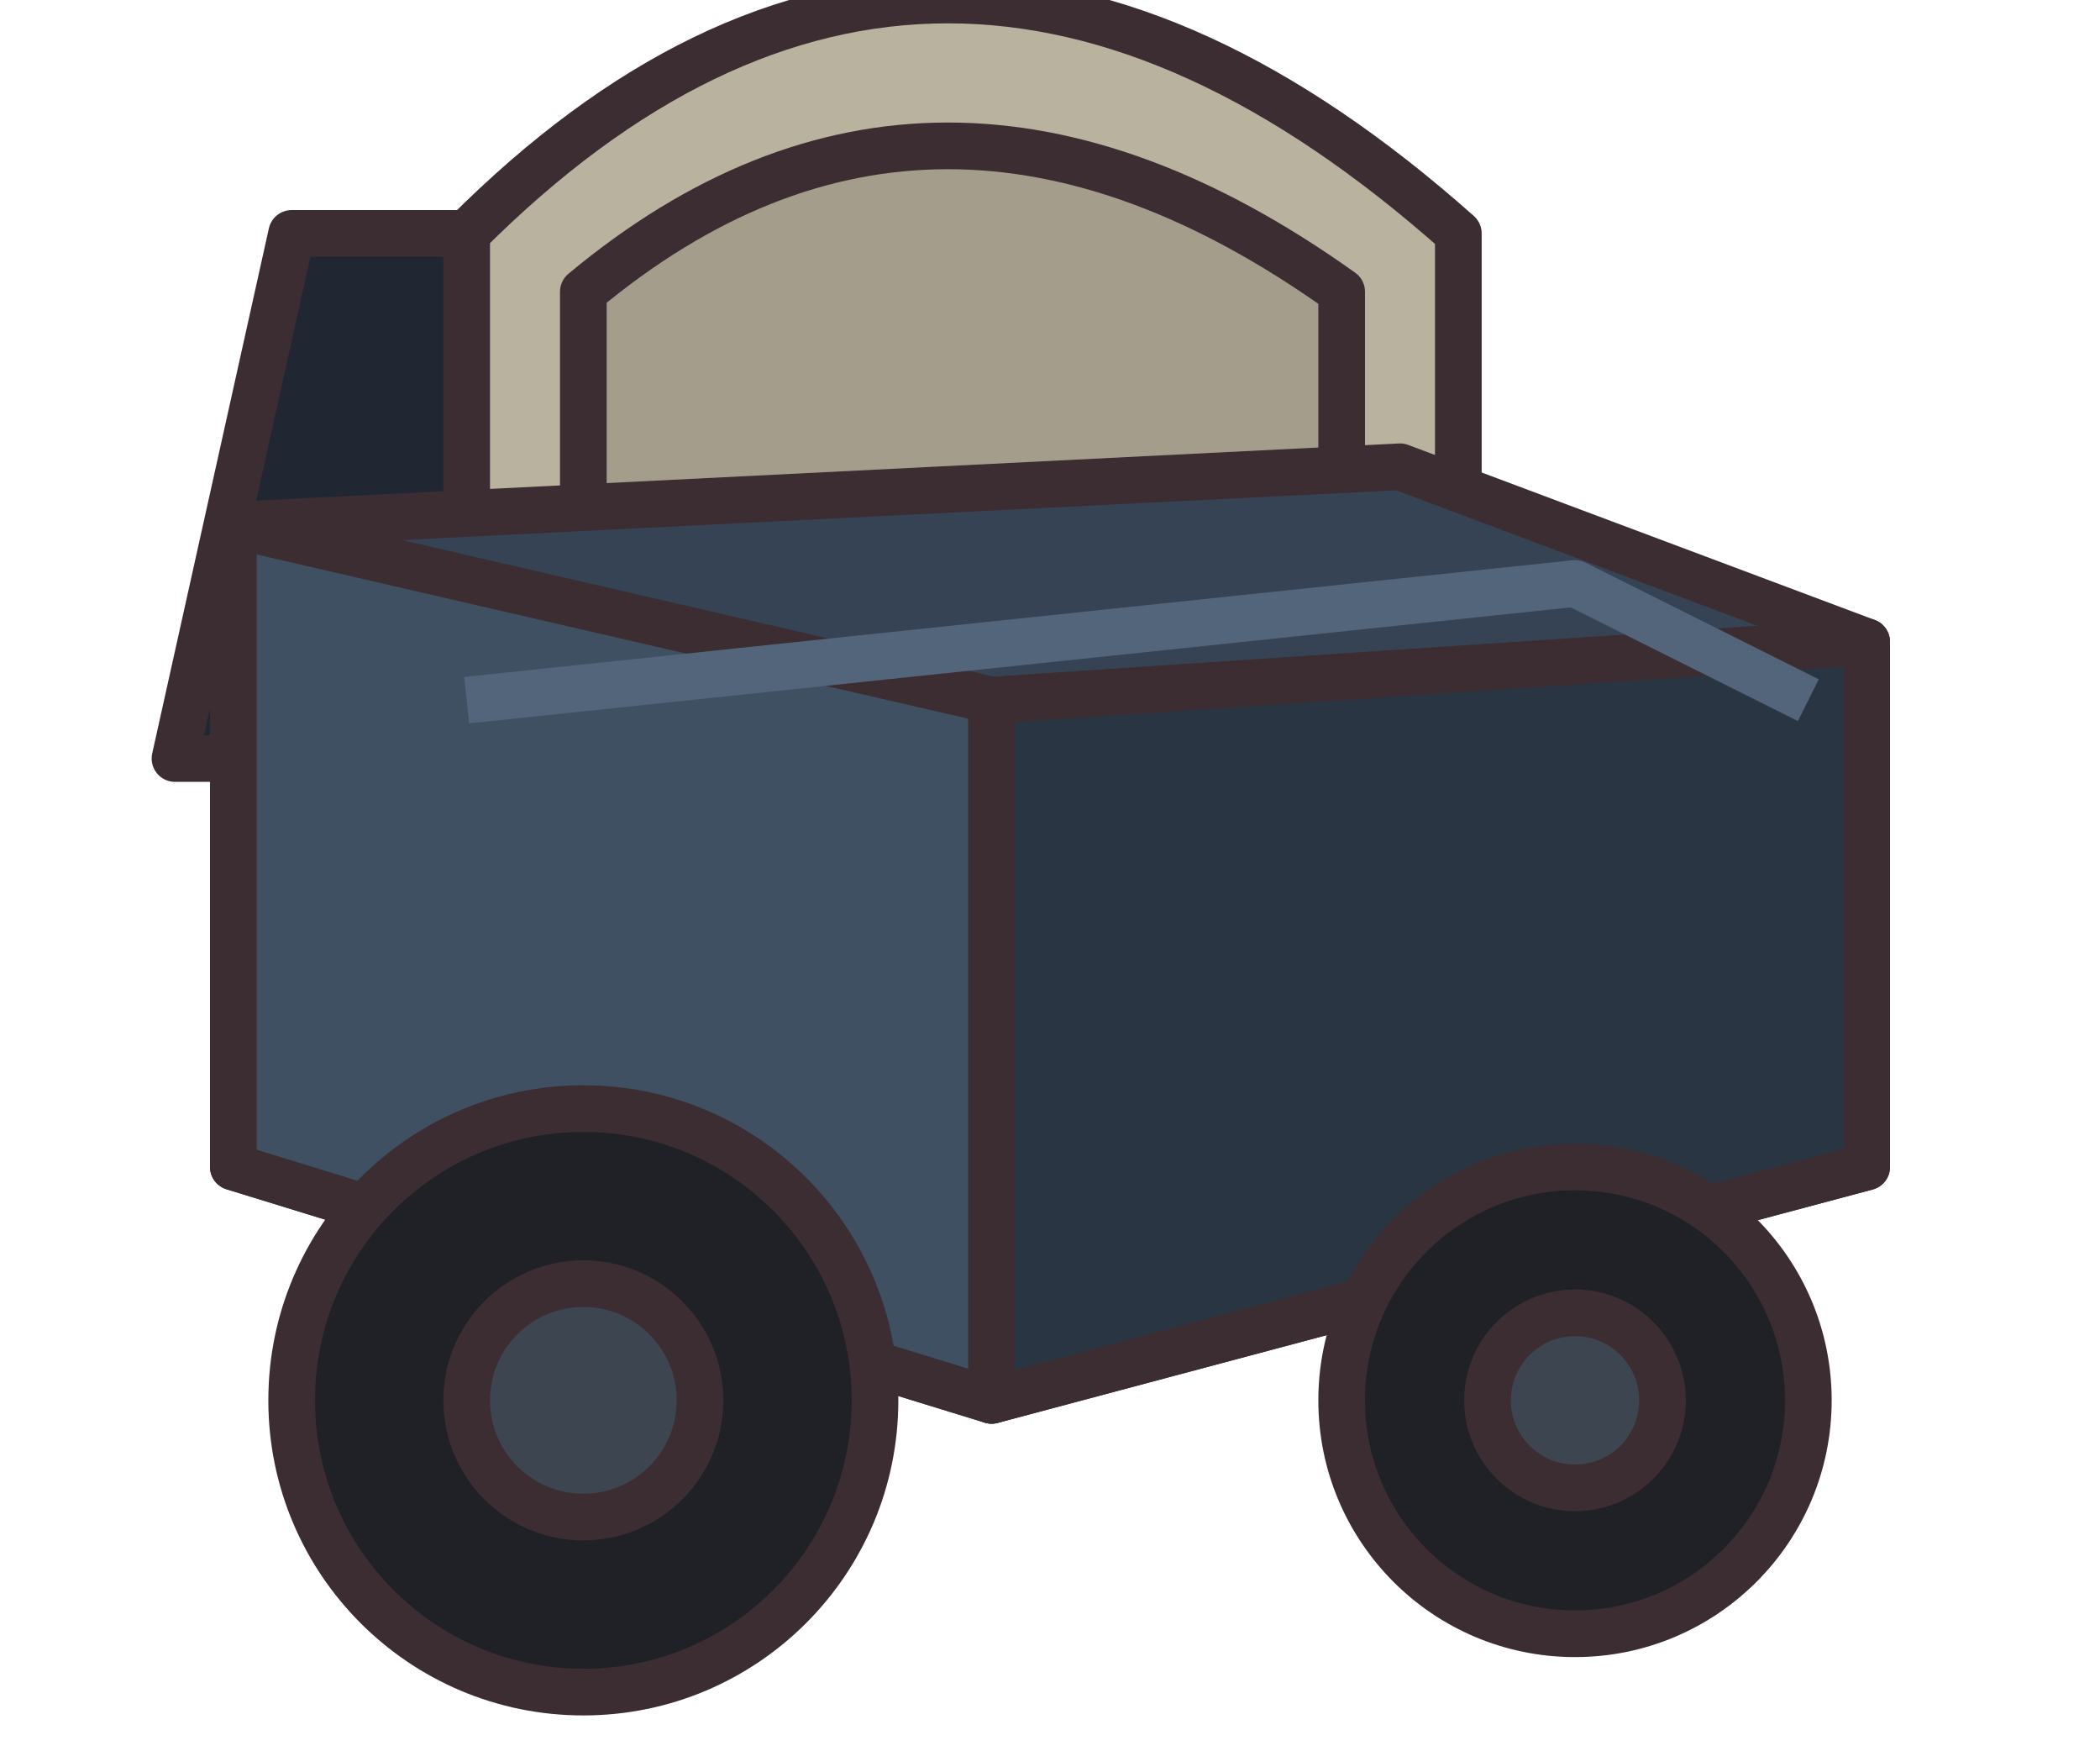
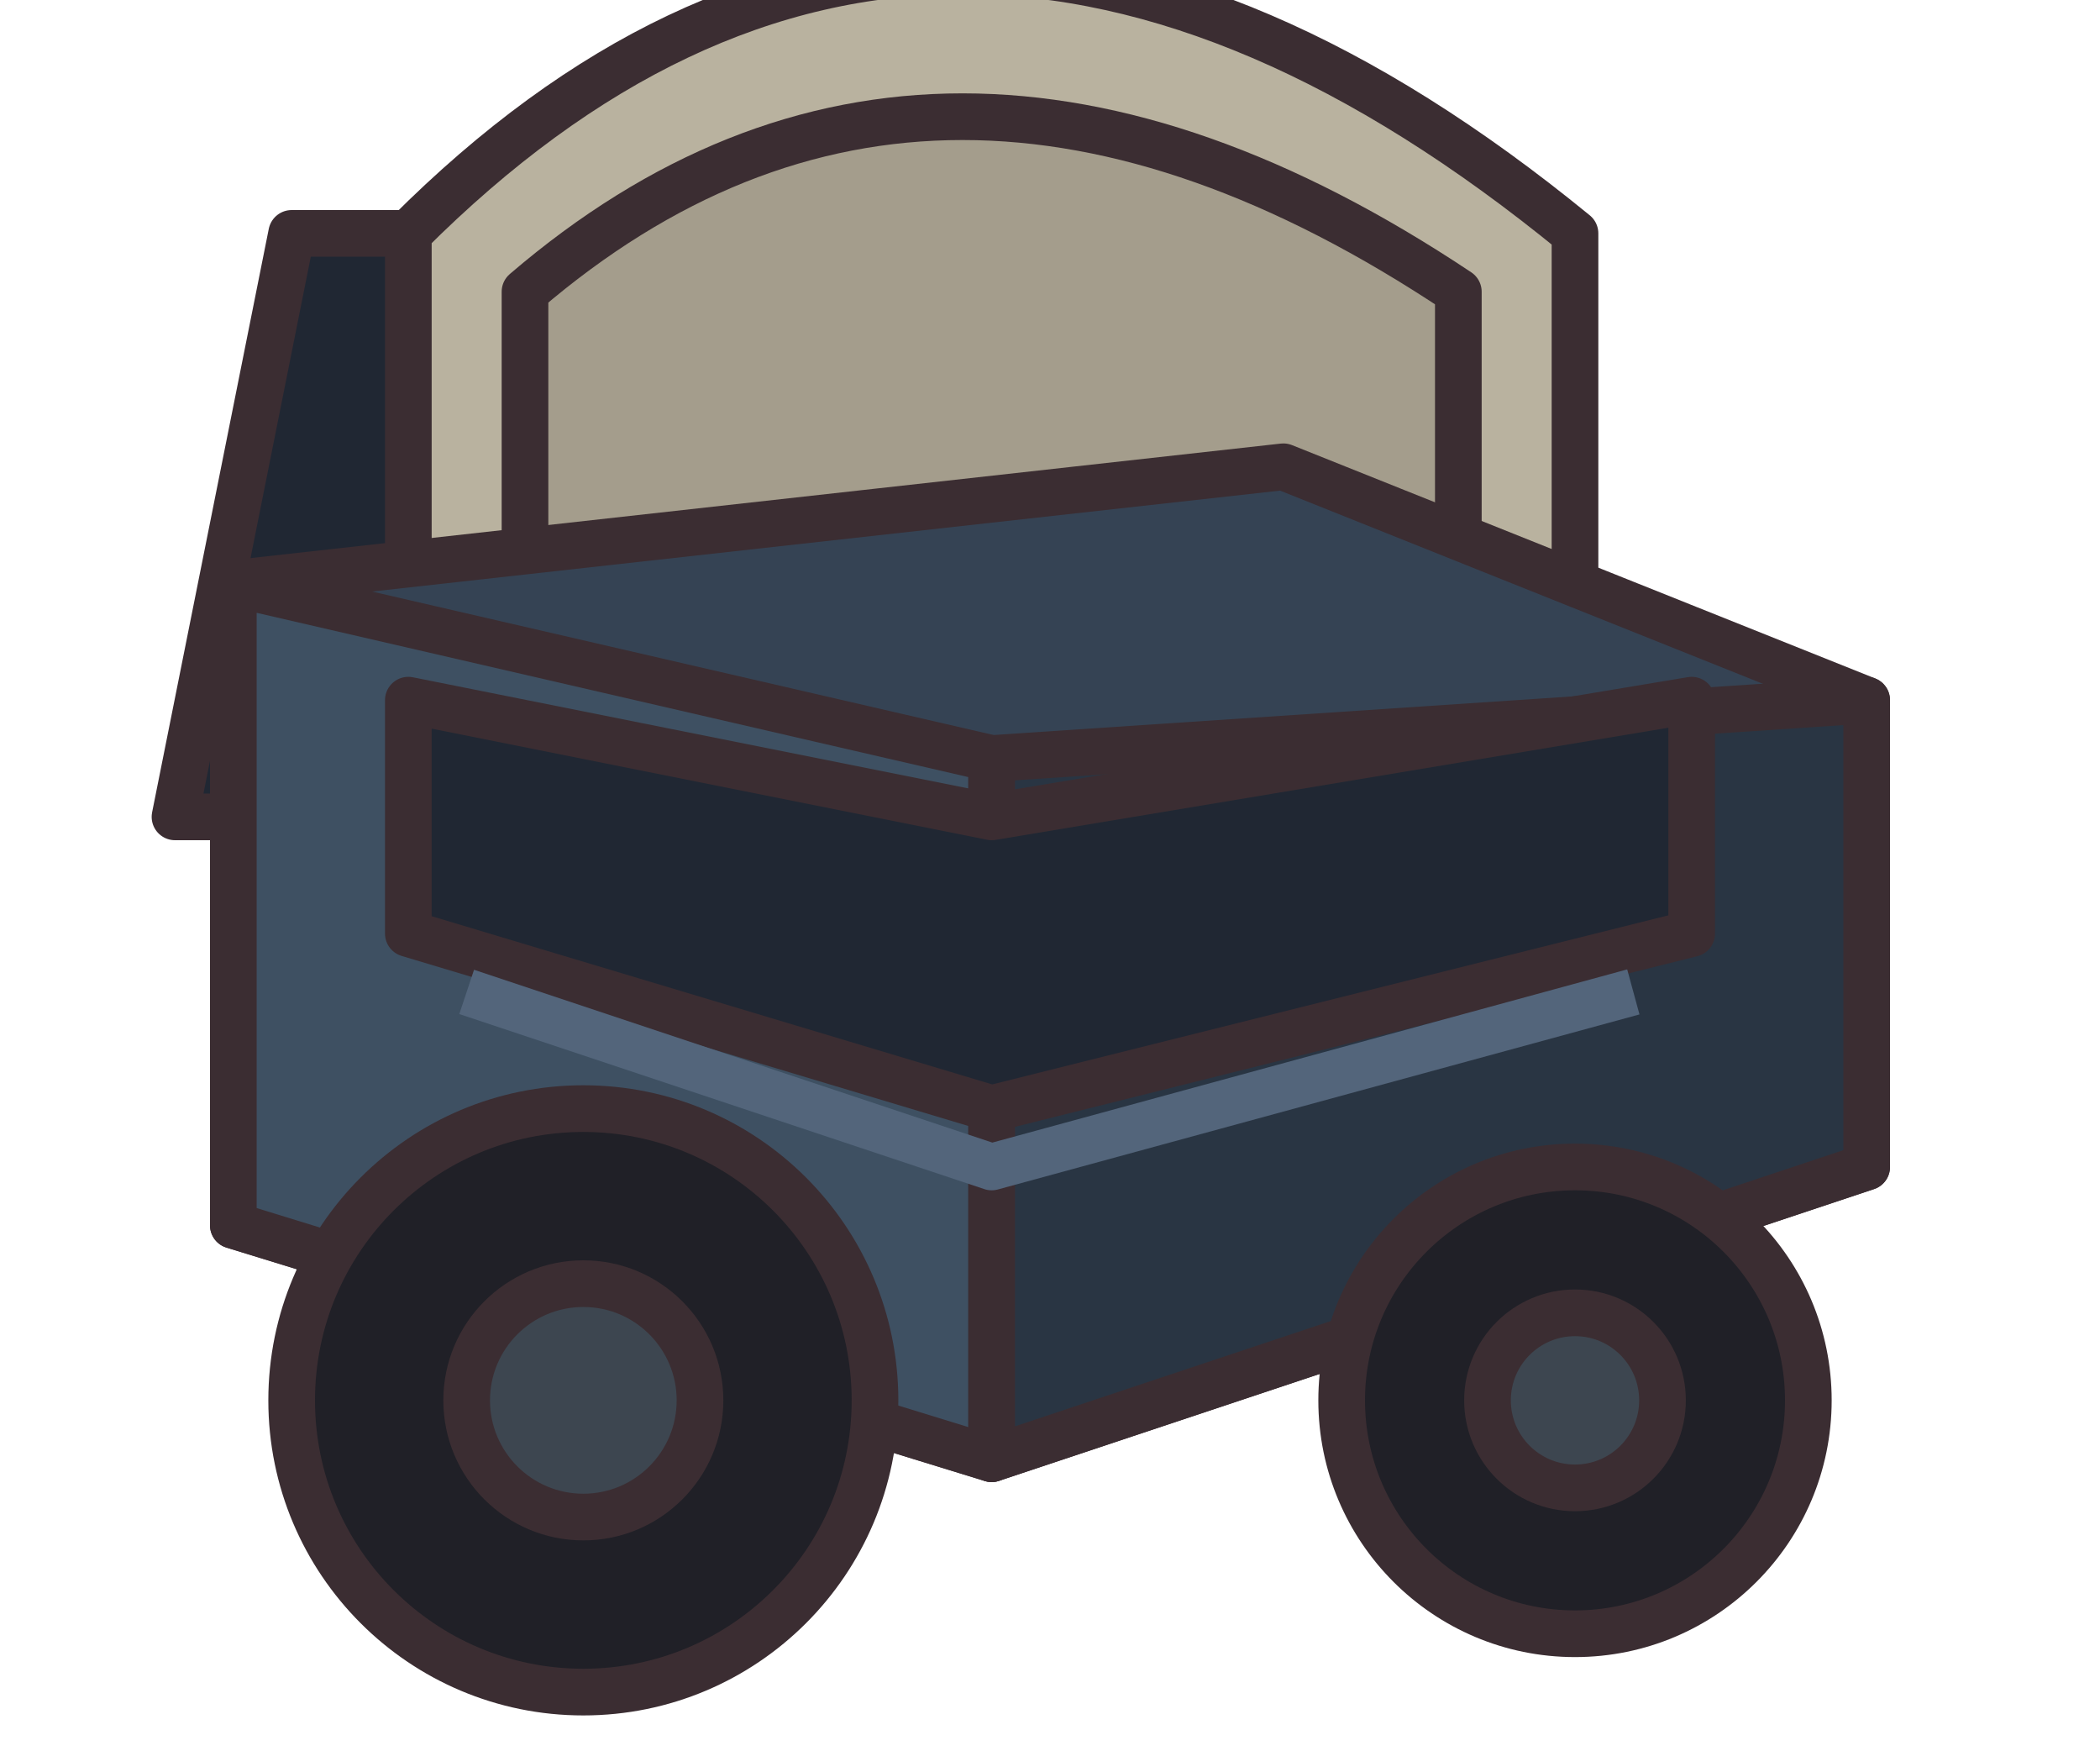
<svg xmlns="http://www.w3.org/2000/svg" width="36" height="30" viewBox="0 0 36 30" stroke="#3b2d32" stroke-width="0.8" stroke-linejoin="round">
-   <path d="M5 4L10 4L7 13L3 13Z" fill="#202733" />
-   <path d="M8 4Q16 -4 25 4V10H8Z" fill="#b9b29f" />
-   <path d="M10 5Q16 0 23 5V9H10Z" fill="#a49d8c" />
-   <path d="M4 9L24 8L32 11V20L17 24L4 20Z" fill="#354354" />
-   <path d="M4 9L17 12V24L4 20Z" fill="#3e5062" />
-   <path d="M17 12L32 11V20L17 24Z" fill="#293543" />
-   <path d="M8 12L27 10L31 12" fill="none" stroke="#53657b" />
+   <path d="M5 4L10 4L7 14L3 14Z" fill="#202733" />
+   <path d="M7 4Q16 -5 27 4V12H7Z" fill="#b9b29f" />
+   <path d="M9 5Q16 -1 25 5V11H9Z" fill="#a49d8c" />
+   <path d="M4 10L22 8L32 12V20L17 25L4 21Z" fill="#354354" />
+   <path d="M4 10L17 13V25L4 21Z" fill="#3e5062" />
+   <path d="M17 13L32 12V20L17 25Z" fill="#293543" />
+   <path d="M7 12L17 14L29 12L29 16L17 19L7 16Z" fill="#202733" />
+   <path d="M8 17L17 20L28 17" fill="none" stroke="#53657b" />
  <circle cx="10" cy="24" r="5" fill="#202027" />
  <circle cx="27" cy="24" r="4" fill="#202027" />
  <circle cx="10" cy="24" r="2" fill="#3d4650" />
  <circle cx="27" cy="24" r="1.5" fill="#3d4650" />
</svg>
